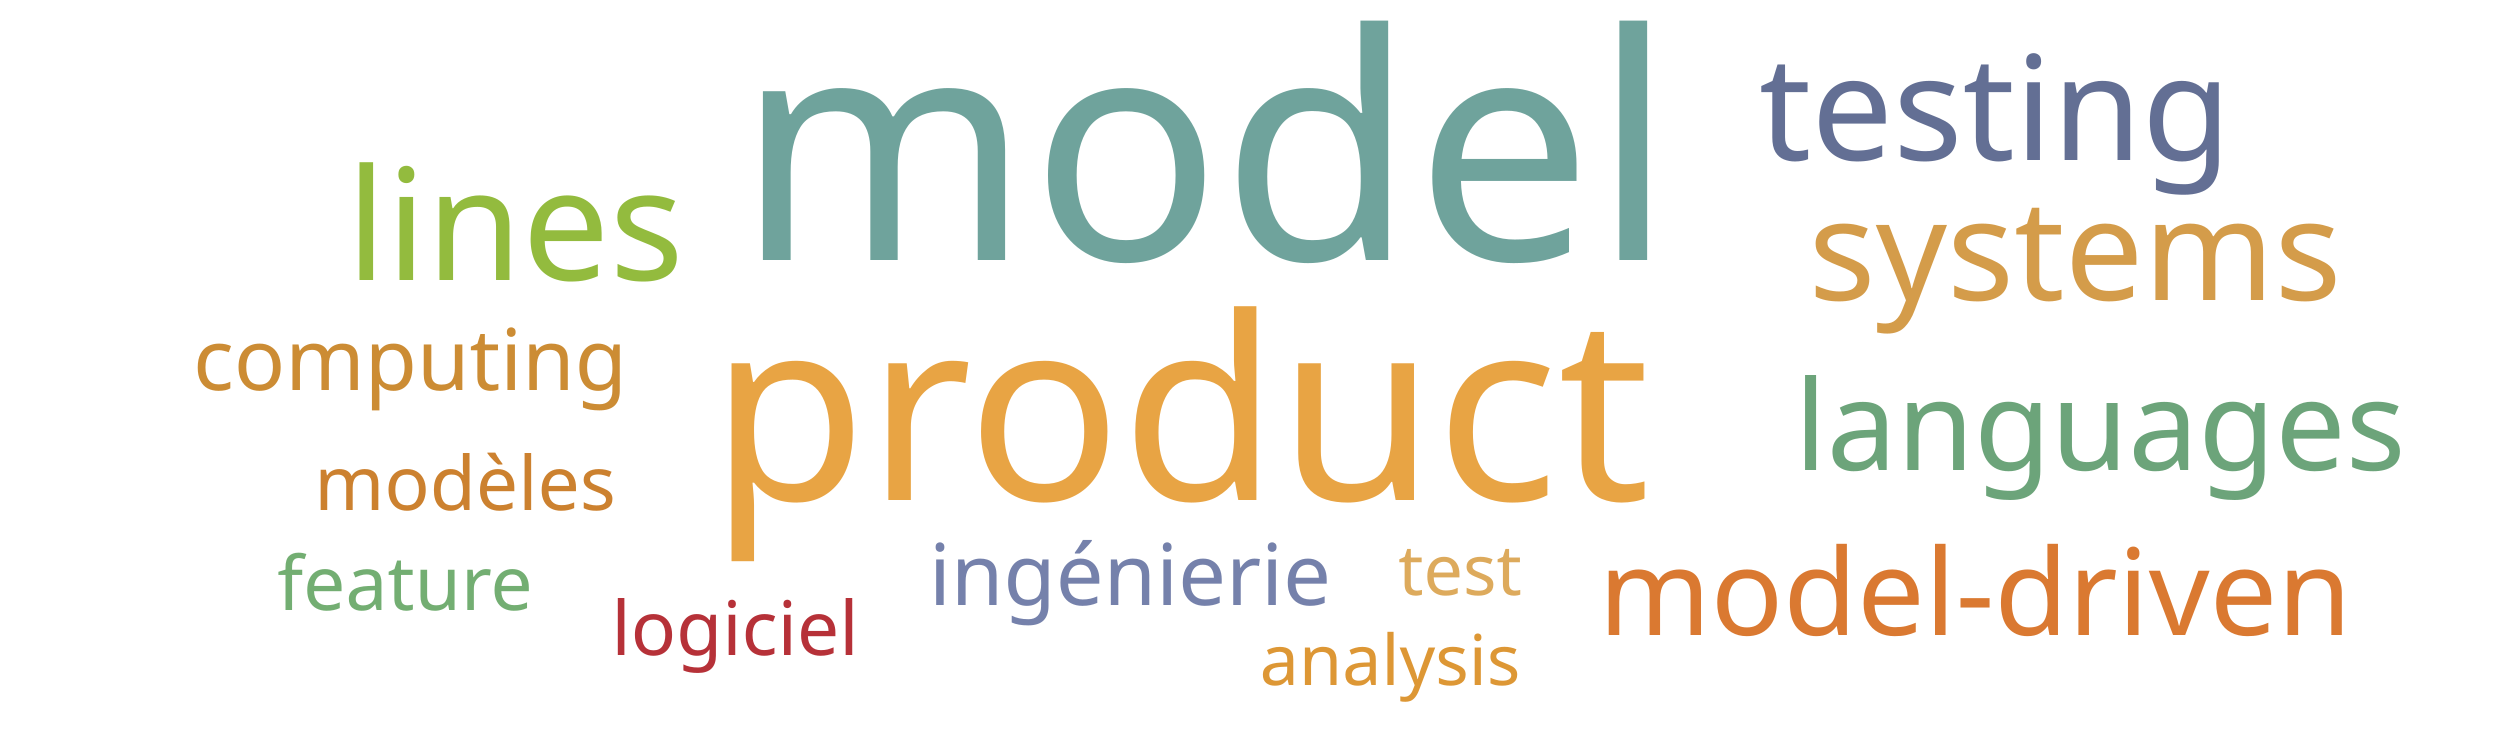
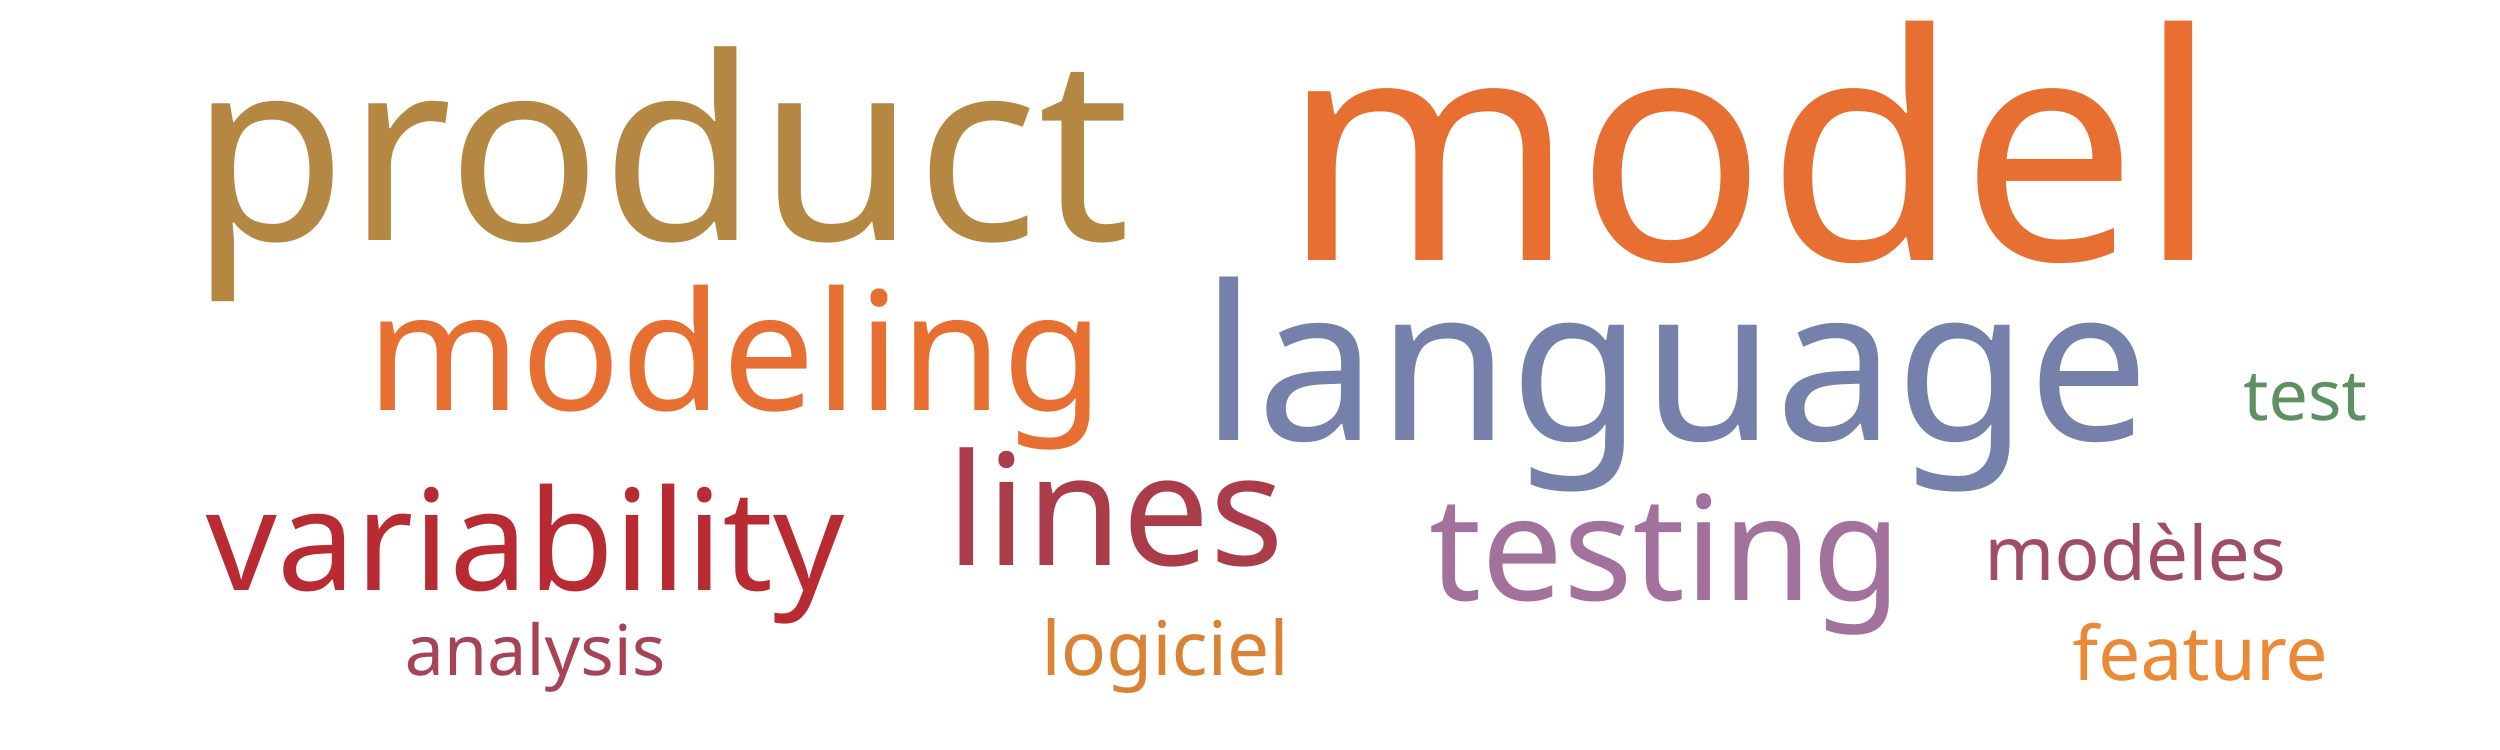
<svg xmlns="http://www.w3.org/2000/svg" width="500" height="150">
  <g transform="translate(250, 75)">
-     <text text-anchor="middle" style="font-family: Impact; font-size: 63px; fill: #6fa39c" transform="translate(-9,-23)rotate(0)">model</text>
-     <text text-anchor="middle" style="font-family: Impact; font-size: 51px; fill: #e8a444" transform="translate(-14,25)rotate(0)">product</text>
-     <text text-anchor="middle" style="font-family: Impact; font-size: 31px; fill: #93bb3e" transform="translate(-147,-19)rotate(0)">lines</text>
-     <text text-anchor="middle" style="font-family: Impact; font-size: 29px; fill: #636f94" transform="translate(149,-43)rotate(0)">testing</text>
-     <text text-anchor="middle" style="font-family: Impact; font-size: 28px; fill: #d49c4a" transform="translate(165,-15)rotate(0)">systems</text>
-     <text text-anchor="middle" style="font-family: Impact; font-size: 25px; fill: #6ca47a" transform="translate(170,19)rotate(0)">languages</text>
-     <text text-anchor="middle" style="font-family: Impact; font-size: 24px; fill: #da7931" transform="translate(145,52)rotate(0)">model-driven</text>
-     <text text-anchor="middle" style="font-family: Impact; font-size: 17px; fill: #7581ab" transform="translate(-24,46)rotate(0)">ingénierie</text>
-     <text text-anchor="middle" style="font-family: Impact; font-size: 17px; fill: #cc8c34" transform="translate(-168,3)rotate(0)">computing</text>
-     <text text-anchor="middle" style="font-family: Impact; font-size: 15px; fill: #cc812f" transform="translate(-157,27)rotate(0)">modèles</text>
-     <text text-anchor="middle" style="font-family: Impact; font-size: 15px; fill: #b63138" transform="translate(-103,56)rotate(0)">logiciel</text>
-     <text text-anchor="middle" style="font-family: Impact; font-size: 15px; fill: #73ae72" transform="translate(-169,47)rotate(0)">feature</text>
-     <text text-anchor="middle" style="font-family: Impact; font-size: 14px; fill: #dd9735" transform="translate(28,62)rotate(0)">analysis</text>
-     <text text-anchor="middle" style="font-family: Impact; font-size: 14px; fill: #ddaa5c" transform="translate(42,44)rotate(0)">test</text>
+     <text text-anchor="middle" style="font-family: Impact; font-size: 63px; fill: #e76f31" transform="translate(100,-23)rotate(0)">model</text>
+     <text text-anchor="middle" style="font-family: Impact; font-size: 51px; fill: #b48742" transform="translate(-118,-27)rotate(0)">product</text>
+     <text text-anchor="middle" style="font-family: Impact; font-size: 43px; fill: #7581ab" transform="translate(85,13)rotate(0)">language</text>
+     <text text-anchor="middle" style="font-family: Impact; font-size: 33px; fill: #e76f31" transform="translate(-103,7)rotate(0)">modeling</text>
+     <text text-anchor="middle" style="font-family: Impact; font-size: 31px; fill: #ab3d4b" transform="translate(-27,38)rotate(0)">lines</text>
+     <text text-anchor="middle" style="font-family: Impact; font-size: 29px; fill: #a2729c" transform="translate(83,45)rotate(0)">testing</text>
+     <text text-anchor="middle" style="font-family: Impact; font-size: 28px; fill: #b92b32" transform="translate(-145,43)rotate(0)">variability</text>
+     <text text-anchor="middle" style="font-family: Impact; font-size: 15px; fill: #9f4e66" transform="translate(177,41)rotate(0)">modèles</text>
+     <text text-anchor="middle" style="font-family: Impact; font-size: 15px; fill: #da8335" transform="translate(-17,60)rotate(0)">logiciel</text>
+     <text text-anchor="middle" style="font-family: Impact; font-size: 15px; fill: #ea8a37" transform="translate(190,61)rotate(0)">feature</text>
+     <text text-anchor="middle" style="font-family: Impact; font-size: 14px; fill: #a74356" transform="translate(-143,60)rotate(0)">analysis</text>
+     <text text-anchor="middle" style="font-family: Impact; font-size: 14px; fill: #5e9063" transform="translate(211,9)rotate(0)">test</text>
  </g>
</svg>
